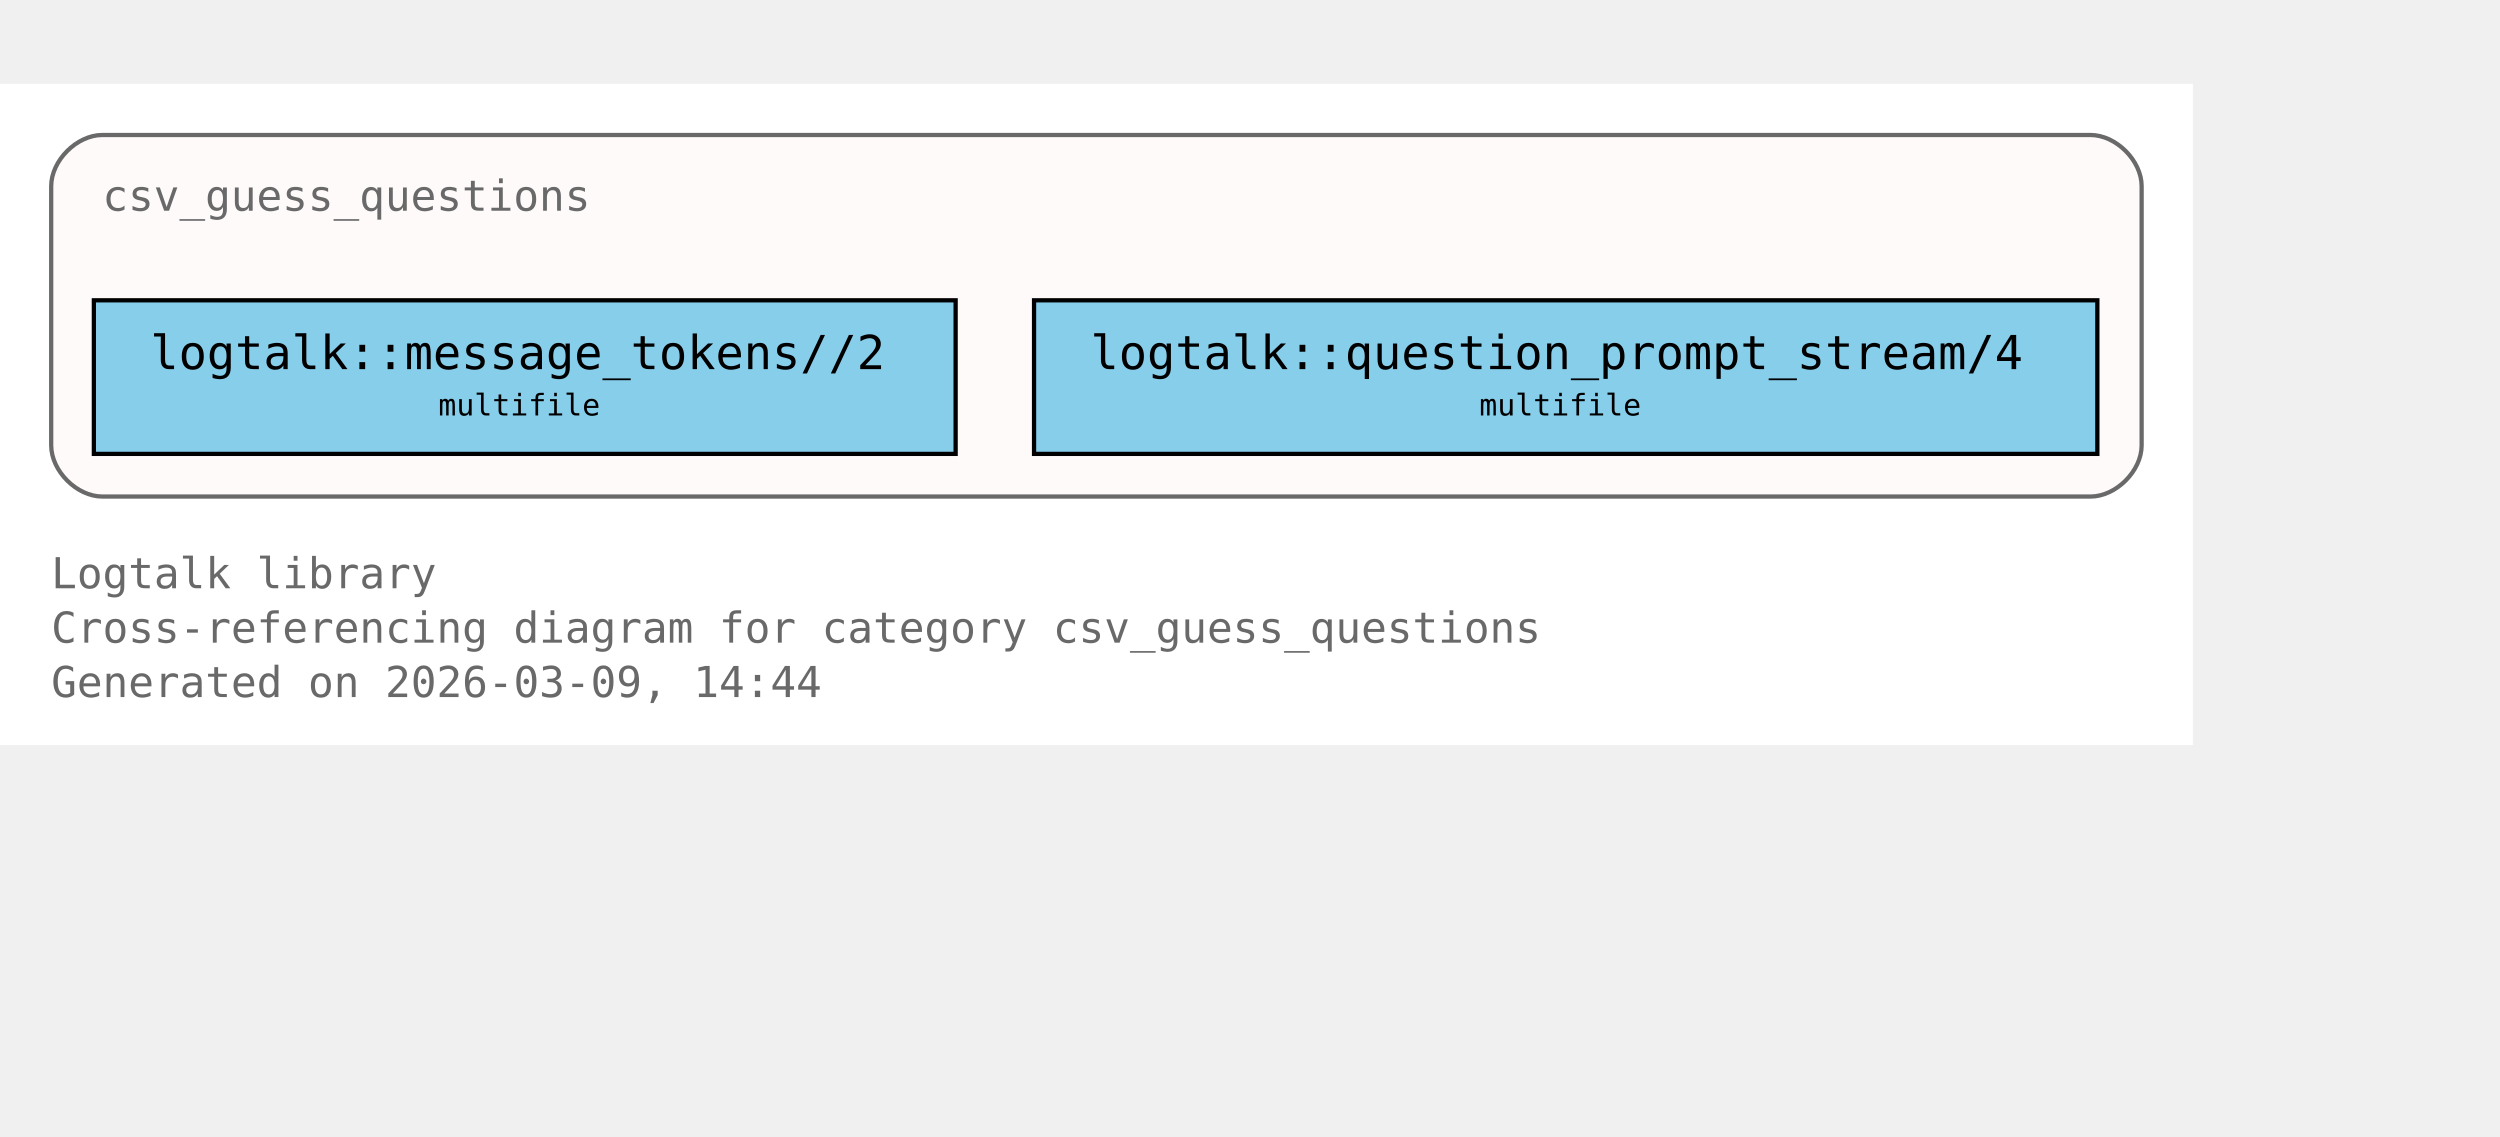
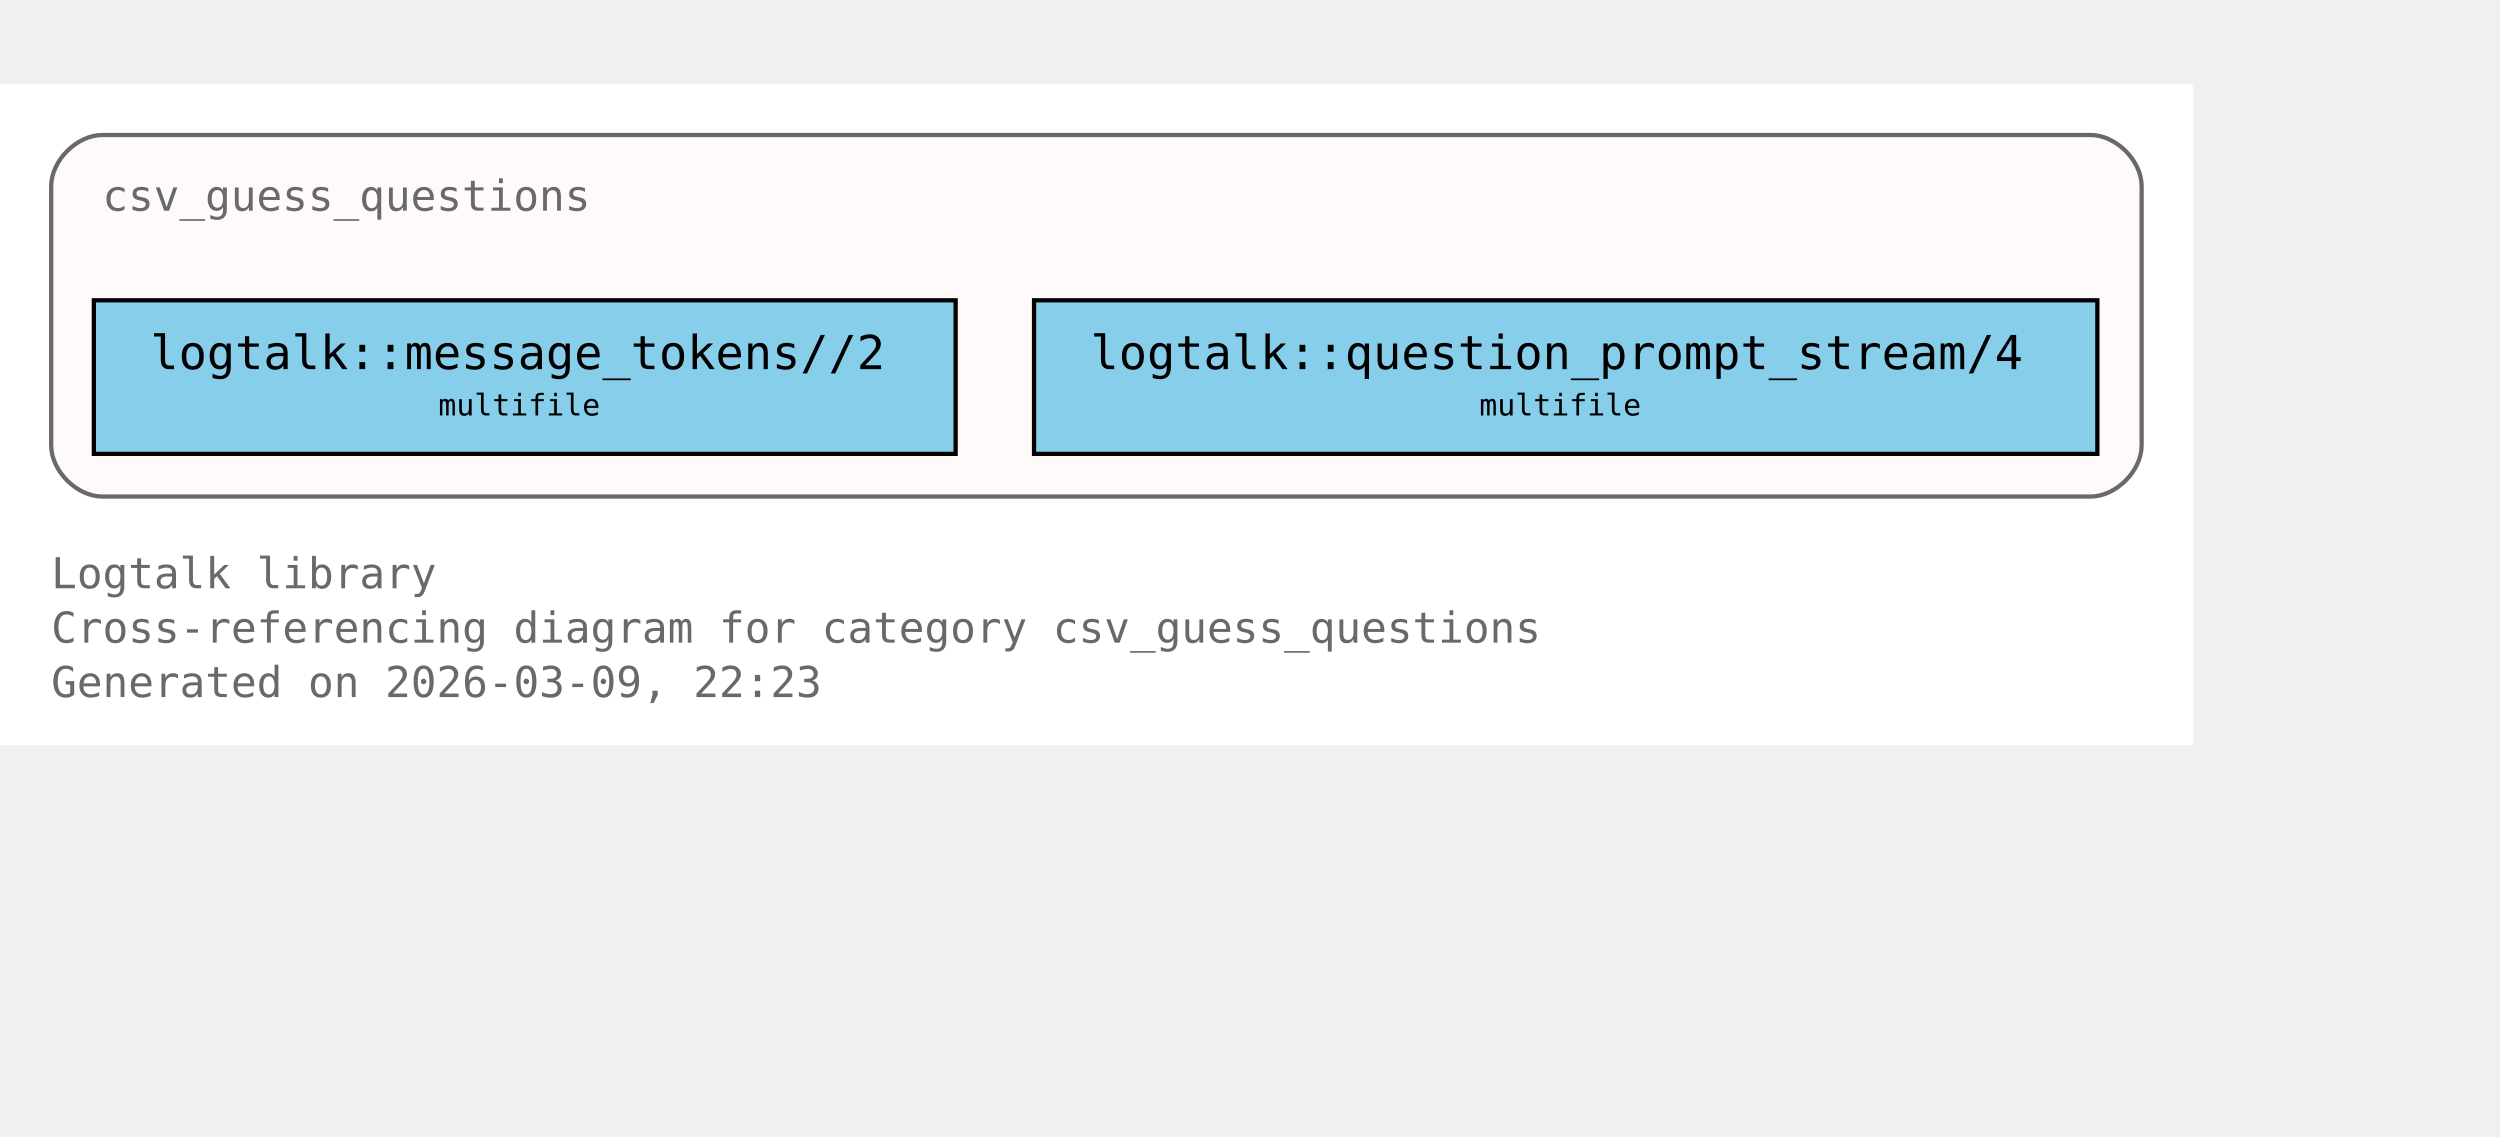
<svg xmlns="http://www.w3.org/2000/svg" xmlns:xlink="http://www.w3.org/1999/xlink" width="658pt" height="299pt" viewBox="72.00 72.00 586.00 227.00">
  <g id="graph0" class="graph" transform="scale(1 1) rotate(0) translate(76 223)">
    <polygon fill="white" stroke="none" points="-4,4 -4,-151 510,-151 510,4 -4,4" />
    <text xml:space="preserve" text-anchor="start" x="8" y="-32.75" font-family="Monospace" font-size="10.00" fill="dimgray">Logtalk library</text>
    <text xml:space="preserve" text-anchor="start" x="8" y="-20" font-family="Monospace" font-size="10.00" fill="dimgray">Cross-referencing diagram for category csv_guess_questions</text>
-     <text xml:space="preserve" text-anchor="start" x="8" y="-7.25" font-family="Monospace" font-size="10.00" fill="dimgray">Generated on 2026-03-09, 14:44</text>
+     <text xml:space="preserve" text-anchor="start" x="8" y="-7.25" font-family="Monospace" font-size="10.00" fill="dimgray">Generated on 2026-03-09, 22:23</text>
    <g id="clust1" class="cluster">
      <g id="a_clust1">
        <a xlink:title="csv_guess_questions">
          <path fill="snow" stroke="dimgray" d="M20,-54.25C20,-54.25 486,-54.25 486,-54.25 492,-54.25 498,-60.25 498,-66.25 498,-66.25 498,-127 498,-127 498,-133 492,-139 486,-139 486,-139 20,-139 20,-139 14,-139 8,-133 8,-127 8,-127 8,-66.25 8,-66.25 8,-60.25 14,-54.25 20,-54.25" />
          <g id="a_clust1_0">
-             <a xlink:href="https://github.com/LogtalkDotOrg/logtalk3/tree/3808e115a77ef44808a424ae001d2fa485647396/library/csv/csv_guess_questions.lgt#L22" xlink:title="https://github.com/LogtalkDotOrg/logtalk3/tree/3808e115a77ef44808a424ae001d2fa485647396/library/csv/csv_guess_questions.lgt#L22">
+             <a xlink:href="https://github.com/LogtalkDotOrg/logtalk3/tree/4e64928824b5bb57a1c3babc26e300b299f0070f/library/csv/csv_guess_questions.lgt#L22" xlink:title="https://github.com/LogtalkDotOrg/logtalk3/tree/4e64928824b5bb57a1c3babc26e300b299f0070f/library/csv/csv_guess_questions.lgt#L22">
              <text xml:space="preserve" text-anchor="start" x="20" y="-121.25" font-family="Monospace" font-size="10.00" fill="dimgray">csv_guess_questions</text>
            </a>
          </g>
        </a>
      </g>
    </g>
    <g id="node1" class="node">
      <polygon fill="skyblue" stroke="black" points="220,-100.25 18,-100.25 18,-64.25 220,-64.25 220,-100.25" />
      <text xml:space="preserve" text-anchor="start" x="26" y="-84.5" font-family="Monospace" font-size="9.00"> </text>
      <g id="a_node1_1">
-         <a xlink:href="https://github.com/LogtalkDotOrg/logtalk3/tree/3808e115a77ef44808a424ae001d2fa485647396/library/csv/csv_guess_questions.lgt#L36" xlink:title="https://github.com/LogtalkDotOrg/logtalk3/tree/3808e115a77ef44808a424ae001d2fa485647396/library/csv/csv_guess_questions.lgt#L36">
+         <a xlink:href="https://github.com/LogtalkDotOrg/logtalk3/tree/4e64928824b5bb57a1c3babc26e300b299f0070f/library/csv/csv_guess_questions.lgt#L36" xlink:title="https://github.com/LogtalkDotOrg/logtalk3/tree/4e64928824b5bb57a1c3babc26e300b299f0070f/library/csv/csv_guess_questions.lgt#L36">
          <text xml:space="preserve" text-anchor="start" x="31.25" y="-84.12" font-family="Monospace" font-size="11.00">logtalk::message_tokens//2</text>
        </a>
      </g>
      <text xml:space="preserve" text-anchor="start" x="206.75" y="-84.5" font-family="Monospace" font-size="9.00"> </text>
      <text xml:space="preserve" text-anchor="start" x="26" y="-72.12" font-family="Monospace" font-size="9.00"> </text>
      <text xml:space="preserve" text-anchor="start" x="98.75" y="-73.25" font-family="Monospace" font-size="7.00">multifile</text>
      <text xml:space="preserve" text-anchor="start" x="206.75" y="-72.12" font-family="Monospace" font-size="9.00"> </text>
    </g>
    <g id="node2" class="node">
      <polygon fill="skyblue" stroke="black" points="487.62,-100.25 238.38,-100.25 238.38,-64.25 487.62,-64.25 487.62,-100.25" />
      <text xml:space="preserve" text-anchor="start" x="246.38" y="-84.5" font-family="Monospace" font-size="9.00"> </text>
      <g id="a_node2_2">
-         <a xlink:href="https://github.com/LogtalkDotOrg/logtalk3/tree/3808e115a77ef44808a424ae001d2fa485647396/library/csv/csv_guess_questions.lgt#L52" xlink:title="https://github.com/LogtalkDotOrg/logtalk3/tree/3808e115a77ef44808a424ae001d2fa485647396/library/csv/csv_guess_questions.lgt#L52">
+         <a xlink:href="https://github.com/LogtalkDotOrg/logtalk3/tree/4e64928824b5bb57a1c3babc26e300b299f0070f/library/csv/csv_guess_questions.lgt#L52" xlink:title="https://github.com/LogtalkDotOrg/logtalk3/tree/4e64928824b5bb57a1c3babc26e300b299f0070f/library/csv/csv_guess_questions.lgt#L52">
          <text xml:space="preserve" text-anchor="start" x="251.62" y="-84.12" font-family="Monospace" font-size="11.00">logtalk::question_prompt_stream/4</text>
        </a>
      </g>
      <text xml:space="preserve" text-anchor="start" x="474.38" y="-84.5" font-family="Monospace" font-size="9.00"> </text>
      <text xml:space="preserve" text-anchor="start" x="246.38" y="-72.12" font-family="Monospace" font-size="9.00"> </text>
      <text xml:space="preserve" text-anchor="start" x="342.75" y="-73.25" font-family="Monospace" font-size="7.00">multifile</text>
      <text xml:space="preserve" text-anchor="start" x="474.38" y="-72.12" font-family="Monospace" font-size="9.00"> </text>
    </g>
  </g>
</svg>
